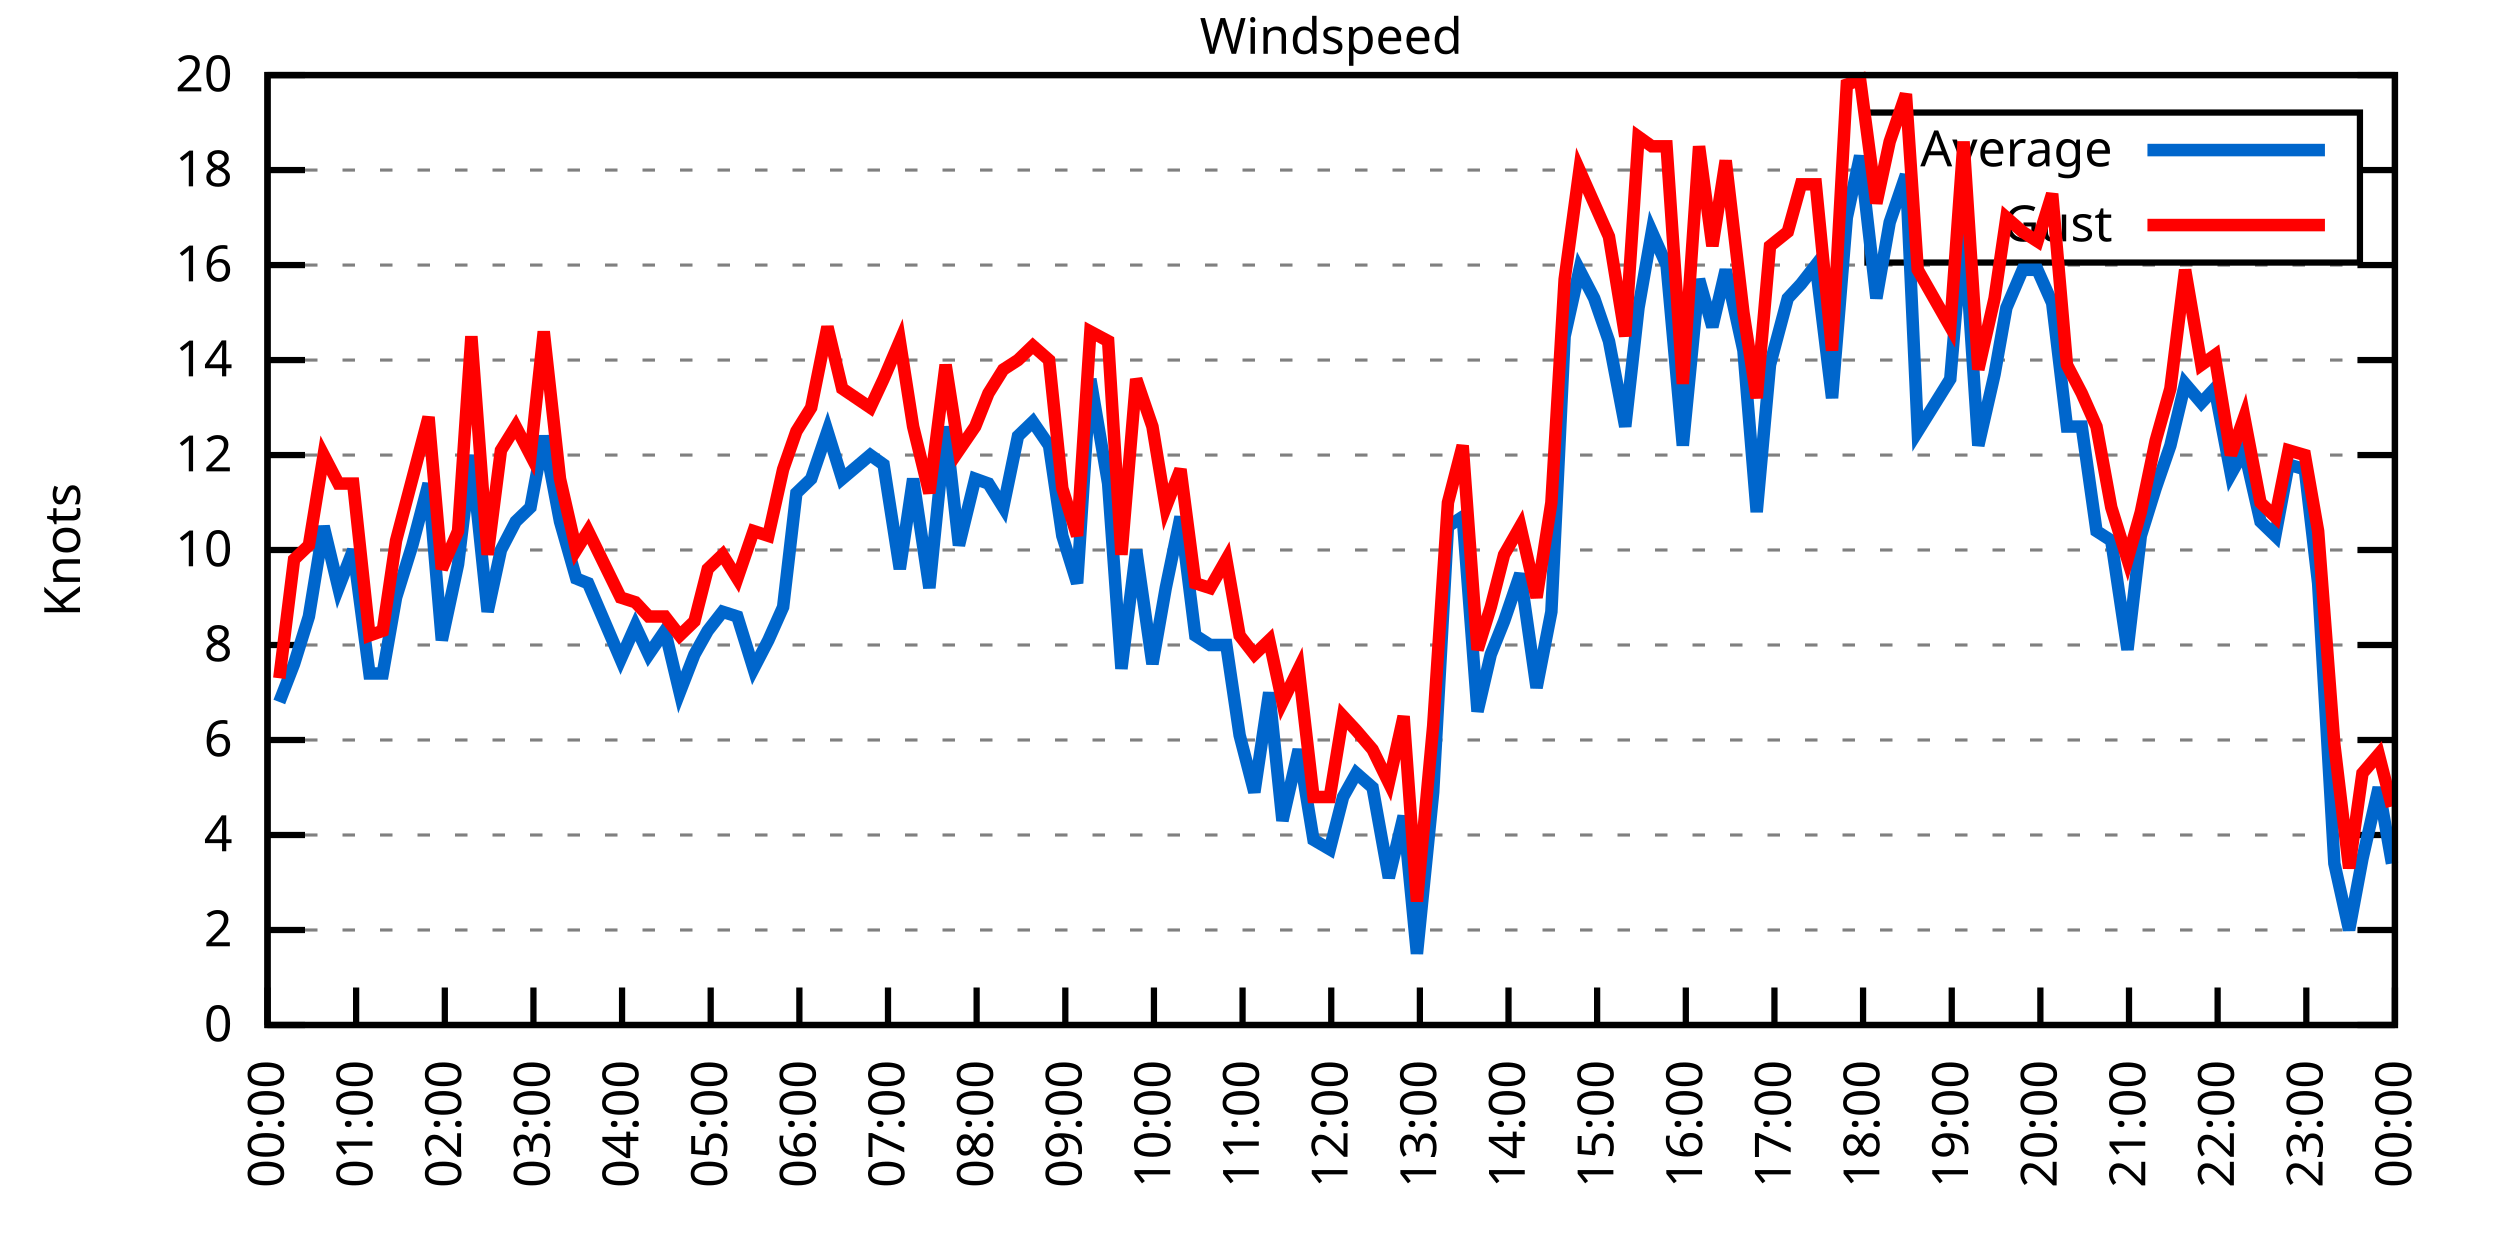
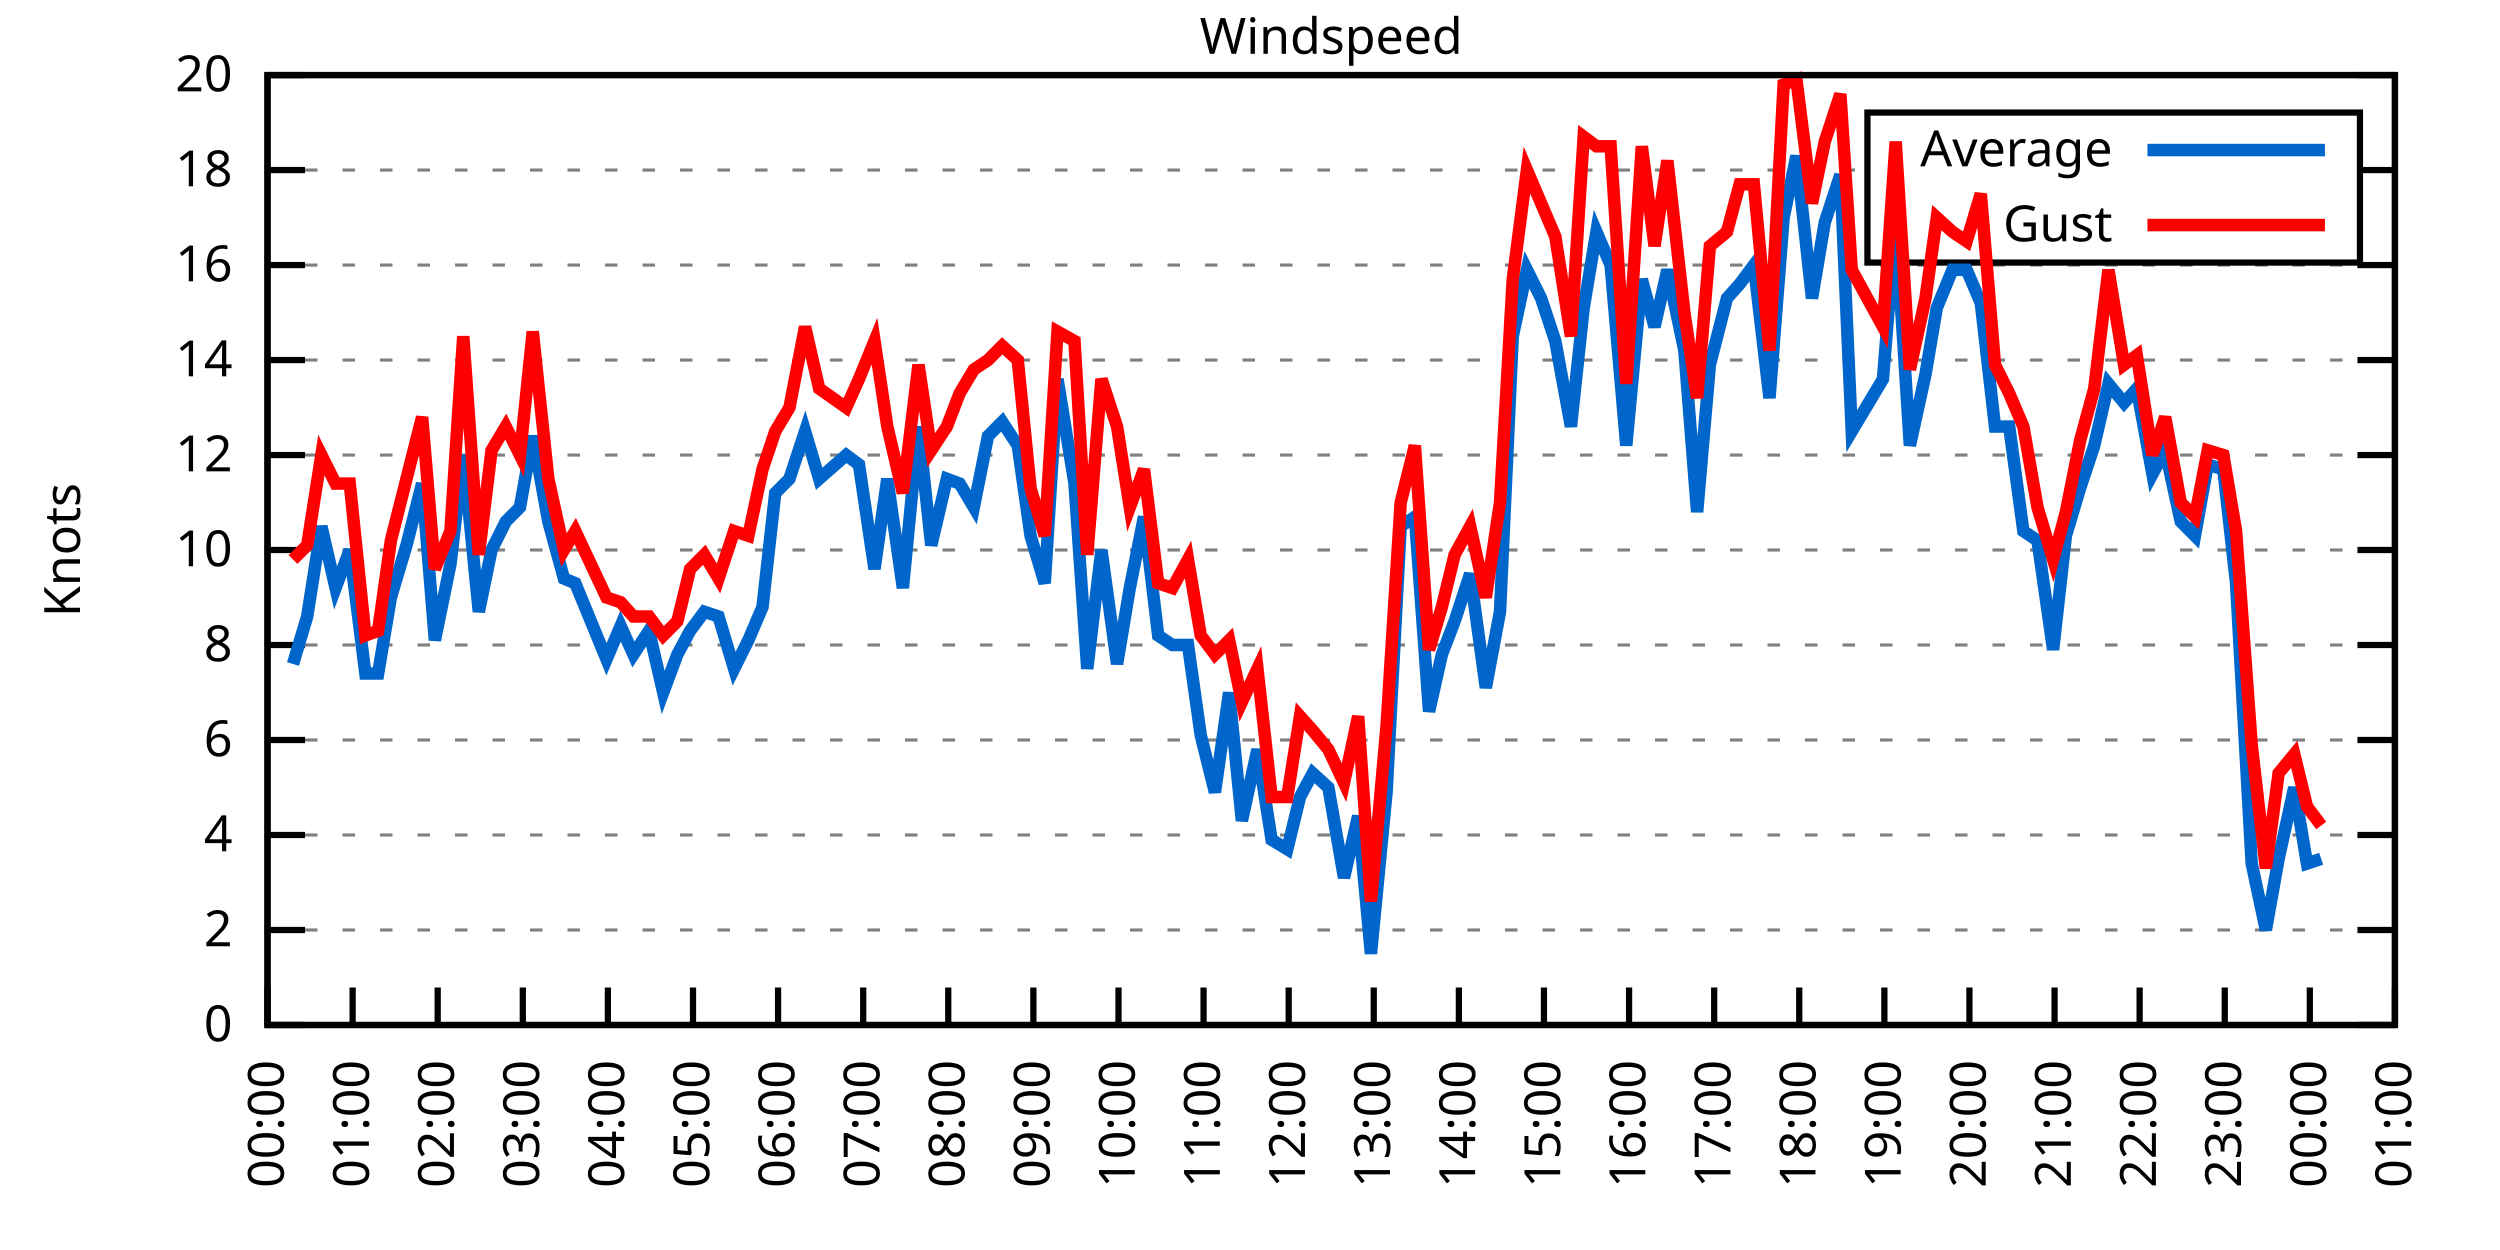
<svg xmlns="http://www.w3.org/2000/svg" xmlns:xlink="http://www.w3.org/1999/xlink" width="400" height="200" viewBox="0 0 400 200">
  <g id="gnuplot_canvas">
    <rect x="0" y="0" width="400" height="200" fill="none" />
    <defs>
      <circle id="gpDot" r="0.5" stroke-width="0.5" stroke="currentColor" />
      <path id="gpPt0" stroke-width="0.333" stroke="currentColor" d="M-1,0 h2 M0,-1 v2" />
      <path id="gpPt1" stroke-width="0.333" stroke="currentColor" d="M-1,-1 L1,1 M1,-1 L-1,1" />
      <path id="gpPt2" stroke-width="0.333" stroke="currentColor" d="M-1,0 L1,0 M0,-1 L0,1 M-1,-1 L1,1 M-1,1 L1,-1" />
      <rect id="gpPt3" stroke-width="0.333" stroke="currentColor" x="-1" y="-1" width="2" height="2" />
      <rect id="gpPt4" stroke-width="0.333" stroke="currentColor" fill="currentColor" x="-1" y="-1" width="2" height="2" />
      <circle id="gpPt5" stroke-width="0.333" stroke="currentColor" cx="0" cy="0" r="1" />
      <use xlink:href="#gpPt5" id="gpPt6" fill="currentColor" stroke="none" />
      <path id="gpPt7" stroke-width="0.333" stroke="currentColor" d="M0,-1.33 L-1.33,0.67 L1.33,0.67 z" />
      <use xlink:href="#gpPt7" id="gpPt8" fill="currentColor" stroke="none" />
      <use xlink:href="#gpPt7" id="gpPt9" stroke="currentColor" transform="rotate(180)" />
      <use xlink:href="#gpPt9" id="gpPt10" fill="currentColor" stroke="none" />
      <use xlink:href="#gpPt3" id="gpPt11" stroke="currentColor" transform="rotate(45)" />
      <use xlink:href="#gpPt11" id="gpPt12" fill="currentColor" stroke="none" />
      <path id="gpPt13" stroke-width="0.333" stroke="currentColor" d="M0,1.330 L1.265,0.411 L0.782,-1.067 L-0.782,-1.076 L-1.265,0.411 z" />
      <use xlink:href="#gpPt13" id="gpPt14" fill="currentColor" stroke="none" />
      <filter id="textbox" filterUnits="objectBoundingBox" x="0" y="0" height="1" width="1">
        <feFlood flood-color="white" flood-opacity="1" result="bgnd" />
        <feComposite in="SourceGraphic" in2="bgnd" operator="atop" />
      </filter>
      <filter id="greybox" filterUnits="objectBoundingBox" x="0" y="0" height="1" width="1">
        <feFlood flood-color="lightgrey" flood-opacity="1" result="grey" />
        <feComposite in="SourceGraphic" in2="grey" operator="atop" />
      </filter>
    </defs>
    <g fill="none" color="white" stroke="currentColor" stroke-width="1.00" stroke-linecap="butt" stroke-linejoin="miter">
</g>
    <g fill="none" color="black" stroke="currentColor" stroke-width="1.00" stroke-linecap="butt" stroke-linejoin="miter">
      <g stroke="none" shape-rendering="crispEdges">
        <polygon fill="rgb(255, 255, 255)" points="42.80,164.00 383.18,164.00 383.18,12.02 42.80,12.02 " />
      </g>
    </g>
    <g fill="none" color="black" stroke="currentColor" stroke-width="1.00" stroke-linecap="butt" stroke-linejoin="miter">
</g>
    <g fill="none" color="black" stroke="black" stroke-width="0.50" stroke-linecap="butt" stroke-linejoin="miter">
</g>
    <g fill="none" color="gray" stroke="currentColor" stroke-width="0.50" stroke-linecap="butt" stroke-linejoin="miter">
      <path stroke="gray" stroke-dasharray="2,4" class="gridline" d="M42.80,164.00 L383.19,164.00  " />
    </g>
    <g fill="none" color="gray" stroke="gray" stroke-width="1.00" stroke-linecap="butt" stroke-linejoin="miter">
</g>
    <g fill="none" color="black" stroke="currentColor" stroke-width="1.00" stroke-linecap="butt" stroke-linejoin="miter">
      <path stroke="black" d="M42.80,164.00 L48.80,164.00 M383.19,164.00 L377.19,164.00  " />
      <g transform="translate(37.20,166.60)" stroke="none" fill="black" font-family="Sans" font-size="8.00" text-anchor="end">
        <text>
          <tspan font-family="Sans"> 0</tspan>
        </text>
      </g>
    </g>
    <g fill="none" color="black" stroke="currentColor" stroke-width="1.00" stroke-linecap="butt" stroke-linejoin="miter">
</g>
    <g fill="none" color="black" stroke="black" stroke-width="0.50" stroke-linecap="butt" stroke-linejoin="miter">
</g>
    <g fill="none" color="gray" stroke="currentColor" stroke-width="0.50" stroke-linecap="butt" stroke-linejoin="miter">
      <path stroke="gray" stroke-dasharray="2,4" class="gridline" d="M42.80,148.80 L383.19,148.80  " />
    </g>
    <g fill="none" color="gray" stroke="gray" stroke-width="1.00" stroke-linecap="butt" stroke-linejoin="miter">
</g>
    <g fill="none" color="black" stroke="currentColor" stroke-width="1.00" stroke-linecap="butt" stroke-linejoin="miter">
      <path stroke="black" d="M42.80,148.80 L48.80,148.80 M383.19,148.80 L377.19,148.80  " />
      <g transform="translate(37.20,151.40)" stroke="none" fill="black" font-family="Sans" font-size="8.00" text-anchor="end">
        <text>
          <tspan font-family="Sans"> 2</tspan>
        </text>
      </g>
    </g>
    <g fill="none" color="black" stroke="currentColor" stroke-width="1.00" stroke-linecap="butt" stroke-linejoin="miter">
</g>
    <g fill="none" color="black" stroke="black" stroke-width="0.50" stroke-linecap="butt" stroke-linejoin="miter">
</g>
    <g fill="none" color="gray" stroke="currentColor" stroke-width="0.50" stroke-linecap="butt" stroke-linejoin="miter">
      <path stroke="gray" stroke-dasharray="2,4" class="gridline" d="M42.80,133.60 L383.19,133.60  " />
    </g>
    <g fill="none" color="gray" stroke="gray" stroke-width="1.00" stroke-linecap="butt" stroke-linejoin="miter">
</g>
    <g fill="none" color="black" stroke="currentColor" stroke-width="1.00" stroke-linecap="butt" stroke-linejoin="miter">
      <path stroke="black" d="M42.80,133.60 L48.80,133.60 M383.19,133.60 L377.19,133.60  " />
      <g transform="translate(37.20,136.20)" stroke="none" fill="black" font-family="Sans" font-size="8.00" text-anchor="end">
        <text>
          <tspan font-family="Sans"> 4</tspan>
        </text>
      </g>
    </g>
    <g fill="none" color="black" stroke="currentColor" stroke-width="1.00" stroke-linecap="butt" stroke-linejoin="miter">
</g>
    <g fill="none" color="black" stroke="black" stroke-width="0.50" stroke-linecap="butt" stroke-linejoin="miter">
</g>
    <g fill="none" color="gray" stroke="currentColor" stroke-width="0.50" stroke-linecap="butt" stroke-linejoin="miter">
      <path stroke="gray" stroke-dasharray="2,4" class="gridline" d="M42.80,118.40 L383.19,118.40  " />
    </g>
    <g fill="none" color="gray" stroke="gray" stroke-width="1.00" stroke-linecap="butt" stroke-linejoin="miter">
</g>
    <g fill="none" color="black" stroke="currentColor" stroke-width="1.00" stroke-linecap="butt" stroke-linejoin="miter">
      <path stroke="black" d="M42.80,118.40 L48.80,118.40 M383.19,118.40 L377.19,118.40  " />
      <g transform="translate(37.20,121.00)" stroke="none" fill="black" font-family="Sans" font-size="8.00" text-anchor="end">
        <text>
          <tspan font-family="Sans"> 6</tspan>
        </text>
      </g>
    </g>
    <g fill="none" color="black" stroke="currentColor" stroke-width="1.00" stroke-linecap="butt" stroke-linejoin="miter">
</g>
    <g fill="none" color="black" stroke="black" stroke-width="0.50" stroke-linecap="butt" stroke-linejoin="miter">
</g>
    <g fill="none" color="gray" stroke="currentColor" stroke-width="0.50" stroke-linecap="butt" stroke-linejoin="miter">
      <path stroke="gray" stroke-dasharray="2,4" class="gridline" d="M42.80,103.20 L383.19,103.20  " />
    </g>
    <g fill="none" color="gray" stroke="gray" stroke-width="1.00" stroke-linecap="butt" stroke-linejoin="miter">
</g>
    <g fill="none" color="black" stroke="currentColor" stroke-width="1.00" stroke-linecap="butt" stroke-linejoin="miter">
      <path stroke="black" d="M42.80,103.20 L48.80,103.20 M383.19,103.20 L377.19,103.20  " />
      <g transform="translate(37.20,105.80)" stroke="none" fill="black" font-family="Sans" font-size="8.00" text-anchor="end">
        <text>
          <tspan font-family="Sans"> 8</tspan>
        </text>
      </g>
    </g>
    <g fill="none" color="black" stroke="currentColor" stroke-width="1.00" stroke-linecap="butt" stroke-linejoin="miter">
</g>
    <g fill="none" color="black" stroke="black" stroke-width="0.50" stroke-linecap="butt" stroke-linejoin="miter">
</g>
    <g fill="none" color="gray" stroke="currentColor" stroke-width="0.50" stroke-linecap="butt" stroke-linejoin="miter">
      <path stroke="gray" stroke-dasharray="2,4" class="gridline" d="M42.80,88.00 L383.19,88.00  " />
    </g>
    <g fill="none" color="gray" stroke="gray" stroke-width="1.00" stroke-linecap="butt" stroke-linejoin="miter">
</g>
    <g fill="none" color="black" stroke="currentColor" stroke-width="1.00" stroke-linecap="butt" stroke-linejoin="miter">
      <path stroke="black" d="M42.80,88.00 L48.80,88.00 M383.19,88.00 L377.19,88.00  " />
      <g transform="translate(37.20,90.60)" stroke="none" fill="black" font-family="Sans" font-size="8.00" text-anchor="end">
        <text>
          <tspan font-family="Sans"> 10</tspan>
        </text>
      </g>
    </g>
    <g fill="none" color="black" stroke="currentColor" stroke-width="1.00" stroke-linecap="butt" stroke-linejoin="miter">
</g>
    <g fill="none" color="black" stroke="black" stroke-width="0.50" stroke-linecap="butt" stroke-linejoin="miter">
</g>
    <g fill="none" color="gray" stroke="currentColor" stroke-width="0.50" stroke-linecap="butt" stroke-linejoin="miter">
      <path stroke="gray" stroke-dasharray="2,4" class="gridline" d="M42.80,72.81 L383.19,72.81  " />
    </g>
    <g fill="none" color="gray" stroke="gray" stroke-width="1.00" stroke-linecap="butt" stroke-linejoin="miter">
</g>
    <g fill="none" color="black" stroke="currentColor" stroke-width="1.00" stroke-linecap="butt" stroke-linejoin="miter">
      <path stroke="black" d="M42.80,72.81 L48.80,72.81 M383.19,72.81 L377.19,72.81  " />
      <g transform="translate(37.20,75.41)" stroke="none" fill="black" font-family="Sans" font-size="8.00" text-anchor="end">
        <text>
          <tspan font-family="Sans"> 12</tspan>
        </text>
      </g>
    </g>
    <g fill="none" color="black" stroke="currentColor" stroke-width="1.00" stroke-linecap="butt" stroke-linejoin="miter">
</g>
    <g fill="none" color="black" stroke="black" stroke-width="0.50" stroke-linecap="butt" stroke-linejoin="miter">
</g>
    <g fill="none" color="gray" stroke="currentColor" stroke-width="0.50" stroke-linecap="butt" stroke-linejoin="miter">
      <path stroke="gray" stroke-dasharray="2,4" class="gridline" d="M42.80,57.61 L383.19,57.61  " />
    </g>
    <g fill="none" color="gray" stroke="gray" stroke-width="1.00" stroke-linecap="butt" stroke-linejoin="miter">
</g>
    <g fill="none" color="black" stroke="currentColor" stroke-width="1.00" stroke-linecap="butt" stroke-linejoin="miter">
      <path stroke="black" d="M42.80,57.61 L48.80,57.61 M383.19,57.61 L377.19,57.61  " />
      <g transform="translate(37.20,60.21)" stroke="none" fill="black" font-family="Sans" font-size="8.00" text-anchor="end">
        <text>
          <tspan font-family="Sans"> 14</tspan>
        </text>
      </g>
    </g>
    <g fill="none" color="black" stroke="currentColor" stroke-width="1.00" stroke-linecap="butt" stroke-linejoin="miter">
</g>
    <g fill="none" color="black" stroke="black" stroke-width="0.50" stroke-linecap="butt" stroke-linejoin="miter">
</g>
    <g fill="none" color="gray" stroke="currentColor" stroke-width="0.50" stroke-linecap="butt" stroke-linejoin="miter">
      <path stroke="gray" stroke-dasharray="2,4" class="gridline" d="M42.80,42.41 L383.19,42.41  " />
    </g>
    <g fill="none" color="gray" stroke="gray" stroke-width="1.00" stroke-linecap="butt" stroke-linejoin="miter">
</g>
    <g fill="none" color="black" stroke="currentColor" stroke-width="1.00" stroke-linecap="butt" stroke-linejoin="miter">
      <path stroke="black" d="M42.80,42.41 L48.80,42.41 M383.19,42.41 L377.19,42.41  " />
      <g transform="translate(37.20,45.01)" stroke="none" fill="black" font-family="Sans" font-size="8.00" text-anchor="end">
        <text>
          <tspan font-family="Sans"> 16</tspan>
        </text>
      </g>
    </g>
    <g fill="none" color="black" stroke="currentColor" stroke-width="1.00" stroke-linecap="butt" stroke-linejoin="miter">
</g>
    <g fill="none" color="black" stroke="black" stroke-width="0.50" stroke-linecap="butt" stroke-linejoin="miter">
</g>
    <g fill="none" color="gray" stroke="currentColor" stroke-width="0.50" stroke-linecap="butt" stroke-linejoin="miter">
      <path stroke="gray" stroke-dasharray="2,4" class="gridline" d="M42.80,27.21 L298.79,27.21 M377.59,27.21 L383.19,27.21  " />
    </g>
    <g fill="none" color="gray" stroke="gray" stroke-width="1.00" stroke-linecap="butt" stroke-linejoin="miter">
</g>
    <g fill="none" color="black" stroke="currentColor" stroke-width="1.00" stroke-linecap="butt" stroke-linejoin="miter">
      <path stroke="black" d="M42.80,27.21 L48.80,27.21 M383.19,27.21 L377.19,27.21  " />
      <g transform="translate(37.20,29.81)" stroke="none" fill="black" font-family="Sans" font-size="8.00" text-anchor="end">
        <text>
          <tspan font-family="Sans"> 18</tspan>
        </text>
      </g>
    </g>
    <g fill="none" color="black" stroke="currentColor" stroke-width="1.00" stroke-linecap="butt" stroke-linejoin="miter">
</g>
    <g fill="none" color="black" stroke="black" stroke-width="0.50" stroke-linecap="butt" stroke-linejoin="miter">
</g>
    <g fill="none" color="gray" stroke="currentColor" stroke-width="0.50" stroke-linecap="butt" stroke-linejoin="miter">
      <path stroke="gray" stroke-dasharray="2,4" class="gridline" d="M42.80,12.01 L383.19,12.01  " />
    </g>
    <g fill="none" color="gray" stroke="gray" stroke-width="1.00" stroke-linecap="butt" stroke-linejoin="miter">
</g>
    <g fill="none" color="black" stroke="currentColor" stroke-width="1.00" stroke-linecap="butt" stroke-linejoin="miter">
      <path stroke="black" d="M42.80,12.01 L48.80,12.01 M383.19,12.01 L377.19,12.01  " />
      <g transform="translate(37.20,14.61)" stroke="none" fill="black" font-family="Sans" font-size="8.00" text-anchor="end">
        <text>
          <tspan font-family="Sans"> 20</tspan>
        </text>
      </g>
    </g>
    <g fill="none" color="black" stroke="currentColor" stroke-width="1.00" stroke-linecap="butt" stroke-linejoin="miter">
      <path stroke="black" d="M42.80,164.00 L42.80,158.00  " />
      <g transform="translate(45.40,169.60) rotate(270.00)" stroke="none" fill="black" font-family="Sans" font-size="8.00" text-anchor="end">
        <text>
          <tspan font-family="Sans">00:00</tspan>
        </text>
      </g>
    </g>
    <g fill="none" color="black" stroke="currentColor" stroke-width="1.00" stroke-linecap="butt" stroke-linejoin="miter">
-       <path stroke="black" d="M56.98,164.00 L56.98,158.00  " />
-       <g transform="translate(59.58,169.60) rotate(270.00)" stroke="none" fill="black" font-family="Sans" font-size="8.00" text-anchor="end">
+       <path stroke="black" d="M56.42,164.00 L56.42,158.00  " />
+       <g transform="translate(59.02,169.60) rotate(270.00)" stroke="none" fill="black" font-family="Sans" font-size="8.00" text-anchor="end">
        <text>
          <tspan font-family="Sans">01:00</tspan>
        </text>
      </g>
    </g>
    <g fill="none" color="black" stroke="currentColor" stroke-width="1.00" stroke-linecap="butt" stroke-linejoin="miter">
-       <path stroke="black" d="M71.17,164.00 L71.17,158.00  " />
-       <g transform="translate(73.77,169.60) rotate(270.00)" stroke="none" fill="black" font-family="Sans" font-size="8.00" text-anchor="end">
+       <path stroke="black" d="M70.03,164.00 L70.03,158.00  " />
+       <g transform="translate(72.63,169.60) rotate(270.00)" stroke="none" fill="black" font-family="Sans" font-size="8.00" text-anchor="end">
        <text>
          <tspan font-family="Sans">02:00</tspan>
        </text>
      </g>
    </g>
    <g fill="none" color="black" stroke="currentColor" stroke-width="1.00" stroke-linecap="butt" stroke-linejoin="miter">
-       <path stroke="black" d="M85.35,164.00 L85.35,158.00  " />
-       <g transform="translate(87.95,169.60) rotate(270.00)" stroke="none" fill="black" font-family="Sans" font-size="8.00" text-anchor="end">
+       <path stroke="black" d="M83.65,164.00 L83.65,158.00  " />
+       <g transform="translate(86.25,169.60) rotate(270.00)" stroke="none" fill="black" font-family="Sans" font-size="8.00" text-anchor="end">
        <text>
          <tspan font-family="Sans">03:00</tspan>
        </text>
      </g>
    </g>
    <g fill="none" color="black" stroke="currentColor" stroke-width="1.00" stroke-linecap="butt" stroke-linejoin="miter">
-       <path stroke="black" d="M99.53,164.00 L99.53,158.00  " />
-       <g transform="translate(102.13,169.60) rotate(270.00)" stroke="none" fill="black" font-family="Sans" font-size="8.00" text-anchor="end">
+       <path stroke="black" d="M97.26,164.00 L97.26,158.00  " />
+       <g transform="translate(99.86,169.60) rotate(270.00)" stroke="none" fill="black" font-family="Sans" font-size="8.00" text-anchor="end">
        <text>
          <tspan font-family="Sans">04:00</tspan>
        </text>
      </g>
    </g>
    <g fill="none" color="black" stroke="currentColor" stroke-width="1.00" stroke-linecap="butt" stroke-linejoin="miter">
-       <path stroke="black" d="M113.71,164.00 L113.71,158.00  " />
-       <g transform="translate(116.31,169.60) rotate(270.00)" stroke="none" fill="black" font-family="Sans" font-size="8.00" text-anchor="end">
+       <path stroke="black" d="M110.88,164.00 L110.88,158.00  " />
+       <g transform="translate(113.48,169.60) rotate(270.00)" stroke="none" fill="black" font-family="Sans" font-size="8.00" text-anchor="end">
        <text>
          <tspan font-family="Sans">05:00</tspan>
        </text>
      </g>
    </g>
    <g fill="none" color="black" stroke="currentColor" stroke-width="1.00" stroke-linecap="butt" stroke-linejoin="miter">
-       <path stroke="black" d="M127.90,164.00 L127.90,158.00  " />
-       <g transform="translate(130.50,169.60) rotate(270.00)" stroke="none" fill="black" font-family="Sans" font-size="8.00" text-anchor="end">
+       <path stroke="black" d="M124.49,164.00 L124.49,158.00  " />
+       <g transform="translate(127.09,169.60) rotate(270.00)" stroke="none" fill="black" font-family="Sans" font-size="8.00" text-anchor="end">
        <text>
          <tspan font-family="Sans">06:00</tspan>
        </text>
      </g>
    </g>
    <g fill="none" color="black" stroke="currentColor" stroke-width="1.00" stroke-linecap="butt" stroke-linejoin="miter">
-       <path stroke="black" d="M142.08,164.00 L142.08,158.00  " />
-       <g transform="translate(144.68,169.60) rotate(270.00)" stroke="none" fill="black" font-family="Sans" font-size="8.00" text-anchor="end">
+       <path stroke="black" d="M138.11,164.00 L138.11,158.00  " />
+       <g transform="translate(140.71,169.60) rotate(270.00)" stroke="none" fill="black" font-family="Sans" font-size="8.00" text-anchor="end">
        <text>
          <tspan font-family="Sans">07:00</tspan>
        </text>
      </g>
    </g>
    <g fill="none" color="black" stroke="currentColor" stroke-width="1.00" stroke-linecap="butt" stroke-linejoin="miter">
-       <path stroke="black" d="M156.26,164.00 L156.26,158.00  " />
-       <g transform="translate(158.86,169.60) rotate(270.00)" stroke="none" fill="black" font-family="Sans" font-size="8.00" text-anchor="end">
+       <path stroke="black" d="M151.72,164.00 L151.72,158.00  " />
+       <g transform="translate(154.32,169.60) rotate(270.00)" stroke="none" fill="black" font-family="Sans" font-size="8.00" text-anchor="end">
        <text>
          <tspan font-family="Sans">08:00</tspan>
        </text>
      </g>
    </g>
    <g fill="none" color="black" stroke="currentColor" stroke-width="1.00" stroke-linecap="butt" stroke-linejoin="miter">
-       <path stroke="black" d="M170.45,164.00 L170.45,158.00  " />
-       <g transform="translate(173.05,169.60) rotate(270.00)" stroke="none" fill="black" font-family="Sans" font-size="8.00" text-anchor="end">
+       <path stroke="black" d="M165.34,164.00 L165.34,158.00  " />
+       <g transform="translate(167.94,169.60) rotate(270.00)" stroke="none" fill="black" font-family="Sans" font-size="8.00" text-anchor="end">
        <text>
          <tspan font-family="Sans">09:00</tspan>
        </text>
      </g>
    </g>
    <g fill="none" color="black" stroke="currentColor" stroke-width="1.00" stroke-linecap="butt" stroke-linejoin="miter">
-       <path stroke="black" d="M184.63,164.00 L184.63,158.00  " />
-       <g transform="translate(187.23,169.60) rotate(270.00)" stroke="none" fill="black" font-family="Sans" font-size="8.00" text-anchor="end">
+       <path stroke="black" d="M178.96,164.00 L178.96,158.00  " />
+       <g transform="translate(181.56,169.60) rotate(270.00)" stroke="none" fill="black" font-family="Sans" font-size="8.00" text-anchor="end">
        <text>
          <tspan font-family="Sans">10:00</tspan>
        </text>
      </g>
    </g>
    <g fill="none" color="black" stroke="currentColor" stroke-width="1.00" stroke-linecap="butt" stroke-linejoin="miter">
-       <path stroke="black" d="M198.81,164.00 L198.81,158.00  " />
-       <g transform="translate(201.41,169.60) rotate(270.00)" stroke="none" fill="black" font-family="Sans" font-size="8.00" text-anchor="end">
+       <path stroke="black" d="M192.57,164.00 L192.57,158.00  " />
+       <g transform="translate(195.17,169.60) rotate(270.00)" stroke="none" fill="black" font-family="Sans" font-size="8.00" text-anchor="end">
        <text>
          <tspan font-family="Sans">11:00</tspan>
        </text>
      </g>
    </g>
    <g fill="none" color="black" stroke="currentColor" stroke-width="1.00" stroke-linecap="butt" stroke-linejoin="miter">
-       <path stroke="black" d="M213.00,164.00 L213.00,158.00  " />
-       <g transform="translate(215.60,169.60) rotate(270.00)" stroke="none" fill="black" font-family="Sans" font-size="8.00" text-anchor="end">
+       <path stroke="black" d="M206.19,164.00 L206.19,158.00  " />
+       <g transform="translate(208.79,169.60) rotate(270.00)" stroke="none" fill="black" font-family="Sans" font-size="8.00" text-anchor="end">
        <text>
          <tspan font-family="Sans">12:00</tspan>
        </text>
      </g>
    </g>
    <g fill="none" color="black" stroke="currentColor" stroke-width="1.00" stroke-linecap="butt" stroke-linejoin="miter">
-       <path stroke="black" d="M227.18,164.00 L227.18,158.00  " />
-       <g transform="translate(229.78,169.60) rotate(270.00)" stroke="none" fill="black" font-family="Sans" font-size="8.00" text-anchor="end">
+       <path stroke="black" d="M219.80,164.00 L219.80,158.00  " />
+       <g transform="translate(222.40,169.60) rotate(270.00)" stroke="none" fill="black" font-family="Sans" font-size="8.00" text-anchor="end">
        <text>
          <tspan font-family="Sans">13:00</tspan>
        </text>
      </g>
    </g>
    <g fill="none" color="black" stroke="currentColor" stroke-width="1.00" stroke-linecap="butt" stroke-linejoin="miter">
-       <path stroke="black" d="M241.36,164.00 L241.36,158.00  " />
-       <g transform="translate(243.96,169.60) rotate(270.00)" stroke="none" fill="black" font-family="Sans" font-size="8.00" text-anchor="end">
+       <path stroke="black" d="M233.42,164.00 L233.42,158.00  " />
+       <g transform="translate(236.02,169.60) rotate(270.00)" stroke="none" fill="black" font-family="Sans" font-size="8.00" text-anchor="end">
        <text>
          <tspan font-family="Sans">14:00</tspan>
        </text>
      </g>
    </g>
    <g fill="none" color="black" stroke="currentColor" stroke-width="1.00" stroke-linecap="butt" stroke-linejoin="miter">
-       <path stroke="black" d="M255.54,164.00 L255.54,158.00  " />
-       <g transform="translate(258.14,169.60) rotate(270.00)" stroke="none" fill="black" font-family="Sans" font-size="8.00" text-anchor="end">
+       <path stroke="black" d="M247.03,164.00 L247.03,158.00  " />
+       <g transform="translate(249.63,169.60) rotate(270.00)" stroke="none" fill="black" font-family="Sans" font-size="8.00" text-anchor="end">
        <text>
          <tspan font-family="Sans">15:00</tspan>
        </text>
      </g>
    </g>
    <g fill="none" color="black" stroke="currentColor" stroke-width="1.00" stroke-linecap="butt" stroke-linejoin="miter">
-       <path stroke="black" d="M269.73,164.00 L269.73,158.00  " />
-       <g transform="translate(272.33,169.60) rotate(270.00)" stroke="none" fill="black" font-family="Sans" font-size="8.00" text-anchor="end">
+       <path stroke="black" d="M260.65,164.00 L260.65,158.00  " />
+       <g transform="translate(263.25,169.60) rotate(270.00)" stroke="none" fill="black" font-family="Sans" font-size="8.00" text-anchor="end">
        <text>
          <tspan font-family="Sans">16:00</tspan>
        </text>
      </g>
    </g>
    <g fill="none" color="black" stroke="currentColor" stroke-width="1.00" stroke-linecap="butt" stroke-linejoin="miter">
-       <path stroke="black" d="M283.91,164.00 L283.91,158.00  " />
-       <g transform="translate(286.51,169.60) rotate(270.00)" stroke="none" fill="black" font-family="Sans" font-size="8.00" text-anchor="end">
+       <path stroke="black" d="M274.27,164.00 L274.27,158.00  " />
+       <g transform="translate(276.87,169.60) rotate(270.00)" stroke="none" fill="black" font-family="Sans" font-size="8.00" text-anchor="end">
        <text>
          <tspan font-family="Sans">17:00</tspan>
        </text>
      </g>
    </g>
    <g fill="none" color="black" stroke="currentColor" stroke-width="1.00" stroke-linecap="butt" stroke-linejoin="miter">
-       <path stroke="black" d="M298.09,164.00 L298.09,158.00  " />
-       <g transform="translate(300.69,169.60) rotate(270.00)" stroke="none" fill="black" font-family="Sans" font-size="8.00" text-anchor="end">
+       <path stroke="black" d="M287.88,164.00 L287.88,158.00  " />
+       <g transform="translate(290.48,169.60) rotate(270.00)" stroke="none" fill="black" font-family="Sans" font-size="8.00" text-anchor="end">
        <text>
          <tspan font-family="Sans">18:00</tspan>
        </text>
      </g>
    </g>
    <g fill="none" color="black" stroke="currentColor" stroke-width="1.00" stroke-linecap="butt" stroke-linejoin="miter">
-       <path stroke="black" d="M312.28,164.00 L312.28,158.00  " />
-       <g transform="translate(314.88,169.60) rotate(270.00)" stroke="none" fill="black" font-family="Sans" font-size="8.00" text-anchor="end">
+       <path stroke="black" d="M301.50,164.00 L301.50,158.00  " />
+       <g transform="translate(304.10,169.60) rotate(270.00)" stroke="none" fill="black" font-family="Sans" font-size="8.00" text-anchor="end">
        <text>
          <tspan font-family="Sans">19:00</tspan>
        </text>
      </g>
    </g>
    <g fill="none" color="black" stroke="currentColor" stroke-width="1.00" stroke-linecap="butt" stroke-linejoin="miter">
-       <path stroke="black" d="M326.46,164.00 L326.46,158.00  " />
-       <g transform="translate(329.06,169.60) rotate(270.00)" stroke="none" fill="black" font-family="Sans" font-size="8.00" text-anchor="end">
+       <path stroke="black" d="M315.11,164.00 L315.11,158.00  " />
+       <g transform="translate(317.71,169.60) rotate(270.00)" stroke="none" fill="black" font-family="Sans" font-size="8.00" text-anchor="end">
        <text>
          <tspan font-family="Sans">20:00</tspan>
        </text>
      </g>
    </g>
    <g fill="none" color="black" stroke="currentColor" stroke-width="1.00" stroke-linecap="butt" stroke-linejoin="miter">
-       <path stroke="black" d="M340.64,164.00 L340.64,158.00  " />
-       <g transform="translate(343.24,169.60) rotate(270.00)" stroke="none" fill="black" font-family="Sans" font-size="8.00" text-anchor="end">
+       <path stroke="black" d="M328.73,164.00 L328.73,158.00  " />
+       <g transform="translate(331.33,169.60) rotate(270.00)" stroke="none" fill="black" font-family="Sans" font-size="8.00" text-anchor="end">
        <text>
          <tspan font-family="Sans">21:00</tspan>
        </text>
      </g>
    </g>
    <g fill="none" color="black" stroke="currentColor" stroke-width="1.00" stroke-linecap="butt" stroke-linejoin="miter">
-       <path stroke="black" d="M354.82,164.00 L354.82,158.00  " />
-       <g transform="translate(357.42,169.60) rotate(270.00)" stroke="none" fill="black" font-family="Sans" font-size="8.00" text-anchor="end">
+       <path stroke="black" d="M342.34,164.00 L342.34,158.00  " />
+       <g transform="translate(344.94,169.60) rotate(270.00)" stroke="none" fill="black" font-family="Sans" font-size="8.00" text-anchor="end">
        <text>
          <tspan font-family="Sans">22:00</tspan>
        </text>
      </g>
    </g>
    <g fill="none" color="black" stroke="currentColor" stroke-width="1.00" stroke-linecap="butt" stroke-linejoin="miter">
-       <path stroke="black" d="M369.01,164.00 L369.01,158.00  " />
-       <g transform="translate(371.61,169.60) rotate(270.00)" stroke="none" fill="black" font-family="Sans" font-size="8.00" text-anchor="end">
+       <path stroke="black" d="M355.96,164.00 L355.96,158.00  " />
+       <g transform="translate(358.56,169.60) rotate(270.00)" stroke="none" fill="black" font-family="Sans" font-size="8.00" text-anchor="end">
        <text>
          <tspan font-family="Sans">23:00</tspan>
+         </text>
+       </g>
+     </g>
+     <g fill="none" color="black" stroke="currentColor" stroke-width="1.00" stroke-linecap="butt" stroke-linejoin="miter">
+       <path stroke="black" d="M369.57,164.00 L369.57,158.00  " />
+       <g transform="translate(372.17,169.60) rotate(270.00)" stroke="none" fill="black" font-family="Sans" font-size="8.00" text-anchor="end">
+         <text>
+           <tspan font-family="Sans">00:00</tspan>
        </text>
      </g>
    </g>
    <g fill="none" color="black" stroke="currentColor" stroke-width="1.00" stroke-linecap="butt" stroke-linejoin="miter">
      <path stroke="black" d="M383.19,164.00 L383.19,158.00  " />
      <g transform="translate(385.79,169.60) rotate(270.00)" stroke="none" fill="black" font-family="Sans" font-size="8.00" text-anchor="end">
        <text>
-           <tspan font-family="Sans">00:00</tspan>
+           <tspan font-family="Sans">01:00</tspan>
        </text>
      </g>
    </g>
    <g fill="none" color="black" stroke="currentColor" stroke-width="1.00" stroke-linecap="butt" stroke-linejoin="miter">
</g>
    <g fill="none" color="black" stroke="currentColor" stroke-width="1.00" stroke-linecap="butt" stroke-linejoin="miter">
      <path stroke="black" d="M42.80,12.01 L42.80,164.00 L383.19,164.00 L383.19,12.01 L42.80,12.01 Z  " />
    </g>
    <g fill="none" color="black" stroke="currentColor" stroke-width="1.00" stroke-linecap="butt" stroke-linejoin="miter">
</g>
    <g fill="none" color="black" stroke="currentColor" stroke-width="1.00" stroke-linecap="butt" stroke-linejoin="miter">
      <path stroke="black" d="M298.79,42.01 L298.79,18.01 L377.59,18.01 L377.59,42.01 L298.79,42.01 Z  " />
    </g>
    <g id="Windspeed_plot_1">
      <g fill="none" color="white" stroke="black" stroke-width="2.00" stroke-linecap="butt" stroke-linejoin="miter">
</g>
      <g fill="none" color="black" stroke="currentColor" stroke-width="2.00" stroke-linecap="butt" stroke-linejoin="miter">
        <g transform="translate(337.99,26.61)" stroke="none" fill="black" font-family="Sans" font-size="8.00" text-anchor="end">
          <text>
            <tspan font-family="Sans">Average</tspan>
          </text>
        </g>
      </g>
      <g fill="none" color="black" stroke="currentColor" stroke-width="2.00" stroke-linecap="butt" stroke-linejoin="miter">
-         <path stroke="rgb(  0, 102, 204)" d="M343.59,24.01 L371.99,24.01 M44.69,112.32 L47.05,106.24 L49.42,98.64 L51.78,84.21 L54.15,94.08 L56.51,88.00   L59.11,107.76 L61.24,107.76 L63.37,95.60 L65.97,87.25 L68.57,77.37 L70.69,102.44 L73.29,90.28 L75.42,72.81   L78.02,97.88 L80.15,88.00 L82.51,83.45 L84.88,81.17 L87.00,69.77 L89.60,83.45 L92.20,92.56 L94.09,93.32   L99.30,105.48 L101.66,100.16 L103.79,104.72 L106.39,100.92 L108.75,110.80 L111.11,104.72 L113.24,100.92 L115.61,97.88   L117.97,98.64 L120.57,107.00 L122.93,102.44 L125.30,97.12 L127.42,78.89 L129.79,76.61 L132.39,69.01 L134.75,76.61   L139.24,72.81 L141.37,74.33 L143.97,91.04 L146.10,76.61 L148.70,94.08 L151.30,68.25 L153.43,87.25 L156.03,76.61   L158.15,77.37 L160.52,81.17 L162.88,69.77 L165.25,67.49 L167.85,71.29 L169.97,85.73 L172.34,93.32 L174.46,60.65   L177.30,77.37 L179.43,107.00 L181.79,88.00 L184.39,106.24 L186.52,94.08 L188.88,82.69 L191.25,101.68 L193.61,103.20   L196.21,103.20 L198.34,117.64 L200.70,126.76 L203.07,110.80 L205.19,131.32 L207.79,119.92 L210.16,134.36 L212.76,135.88   L214.89,127.52 L217.01,123.72 L219.61,126.00 L222.21,140.44 L224.58,130.56 L226.71,152.60 L229.31,126.76 L231.67,84.21   L234.03,82.69 L236.40,113.84 L238.52,104.72 L240.65,99.40 L243.25,91.80 L245.85,110.04 L248.22,97.88 L250.34,53.81   L252.71,43.17 L255.07,47.73 L257.43,54.57 L260.04,68.25 L262.16,49.25 L264.29,37.09 L266.65,42.41 L269.25,71.29   L271.85,44.69 L273.98,52.29 L276.11,43.17 L278.95,56.09 L281.07,81.93 L283.20,58.37 L286.04,47.73 L288.16,45.45   L290.53,42.41 L293.13,63.69 L295.49,34.81 L297.62,24.93 L300.22,47.73 L302.35,35.57 L304.95,27.97 L306.84,69.01   L312.04,60.65 L314.17,35.57 L316.53,71.29 L319.13,59.89 L321.02,49.25 L323.62,43.17 L325.99,43.17 L328.35,48.49   L330.71,68.25 L333.08,68.25 L335.44,84.97 L337.80,86.49 L340.40,103.96 L342.53,85.73 L344.90,78.13 L347.26,71.29   L349.62,61.41 L352.22,64.45 L354.35,62.17 L356.95,75.85 L359.08,72.05 L361.68,83.45 L364.04,85.73 L366.17,74.33   L368.77,75.09 L370.90,93.32 L373.50,138.16 L375.86,148.80 L377.99,137.40 L380.59,126.00 L382.72,138.16  " />
+         <path stroke="rgb(  0, 102, 204)" d="M343.59,24.01 L371.99,24.01 M46.88,106.24 L49.15,98.64 L51.42,84.21 L53.69,94.08 L55.96,88.00 L58.46,107.76   L60.50,107.76 L62.54,95.60 L65.04,87.25 L67.54,77.37 L69.58,102.44 L72.07,90.28 L74.12,72.81 L76.61,97.88   L78.65,88.00 L80.92,83.45 L83.19,81.17 L85.24,69.77 L87.73,83.45 L90.23,92.56 L92.04,93.32 L97.04,105.48   L99.30,100.16 L101.35,104.72 L103.84,100.92 L106.11,110.80 L108.38,104.72 L110.42,100.92 L112.69,97.88 L114.96,98.64   L117.46,107.00 L119.73,102.44 L122.00,97.12 L124.04,78.89 L126.31,76.61 L128.81,69.01 L131.07,76.61 L135.39,72.81   L137.43,74.33 L139.92,91.04 L141.97,76.61 L144.46,94.08 L146.96,68.25 L149.00,87.25 L151.50,76.61 L153.54,77.37   L155.81,81.17 L158.08,69.77 L160.35,67.49 L162.84,71.29 L164.89,85.73 L167.16,93.32 L169.20,60.65 L171.92,77.37   L173.96,107.00 L176.23,88.00 L178.73,106.24 L180.77,94.08 L183.04,82.69 L185.31,101.68 L187.58,103.20 L190.08,103.20   L192.12,117.64 L194.39,126.76 L196.66,110.80 L198.70,131.32 L201.19,119.92 L203.46,134.36 L205.96,135.88 L208.00,127.52   L210.04,123.72 L212.54,126.00 L215.04,140.44 L217.31,130.56 L219.35,152.60 L221.85,126.76 L224.11,84.21 L226.38,82.69   L228.65,113.84 L230.70,104.72 L232.74,99.40 L235.23,91.80 L237.73,110.04 L240.00,97.88 L242.04,53.81 L244.31,43.17   L246.58,47.73 L248.85,54.57 L251.35,68.25 L253.39,49.25 L255.43,37.09 L257.70,42.41 L260.20,71.29 L262.69,44.69   L264.73,52.29 L266.78,43.17 L269.50,56.09 L271.54,81.93 L273.58,58.37 L276.31,47.73 L278.35,45.45 L280.62,42.41   L283.12,63.69 L285.38,34.81 L287.43,24.93 L289.92,47.73 L291.97,35.57 L294.46,27.97 L296.28,69.01 L301.27,60.65   L303.31,35.57 L305.58,71.29 L308.08,59.89 L309.89,49.25 L312.39,43.17 L314.66,43.17 L316.93,48.49 L319.20,68.25   L321.47,68.25 L323.74,84.97 L326.00,86.49 L328.50,103.96 L330.54,85.73 L332.81,78.13 L335.08,71.29 L337.35,61.41   L339.85,64.45 L341.89,62.17 L344.39,75.85 L346.43,72.05 L348.92,83.45 L351.19,85.73 L353.24,74.33 L355.73,75.09   L357.77,93.32 L360.27,138.16 L362.54,148.80 L364.58,137.40 L367.08,126.00 L369.12,138.16 L371.39,137.40  " />
      </g>
    </g>
    <g id="Windspeed_plot_2">
      <g fill="none" color="black" stroke="currentColor" stroke-width="2.00" stroke-linecap="butt" stroke-linejoin="miter">
        <g transform="translate(337.99,38.61)" stroke="none" fill="black" font-family="Sans" font-size="8.00" text-anchor="end">
          <text>
            <tspan font-family="Sans">Gust</tspan>
          </text>
        </g>
      </g>
      <g fill="none" color="black" stroke="currentColor" stroke-width="2.00" stroke-linecap="butt" stroke-linejoin="miter">
-         <path stroke="rgb(255,   0,   0)" d="M343.59,36.01 L371.99,36.01 M44.69,108.52 L47.05,89.52 L49.42,87.25 L51.78,72.81 L54.15,77.37 L56.51,77.37   L59.11,101.68 L61.24,100.92 L63.37,86.49 L65.97,76.61 L68.57,66.73 L70.69,91.04 L73.29,84.97 L75.42,53.81   L78.02,88.76 L80.15,72.05 L82.51,68.25 L84.88,72.81 L87.00,53.05 L89.60,76.61 L92.20,88.00 L94.09,84.97   L99.30,95.60 L101.66,96.36 L103.79,98.64 L106.39,98.64 L108.75,101.68 L111.11,99.40 L113.24,91.04 L115.61,88.76   L117.97,92.56 L120.57,84.97 L122.93,85.73 L125.30,75.09 L127.42,69.01 L129.79,65.21 L132.39,52.29 L134.75,62.17   L139.24,65.21 L141.37,60.65 L143.97,54.57 L146.10,68.25 L148.70,78.89 L151.30,58.37 L153.43,72.05 L156.03,68.25   L158.15,62.93 L160.52,59.13 L162.88,57.61 L165.25,55.33 L167.85,57.61 L169.97,78.13 L172.34,85.73 L174.46,53.05   L177.30,54.57 L179.43,88.76 L181.79,60.65 L184.39,68.25 L186.52,81.17 L188.88,75.09 L191.25,93.32 L193.61,94.08   L196.21,89.52 L198.34,101.68 L200.70,104.72 L203.07,102.44 L205.19,112.32 L207.79,107.00 L210.16,127.52 L212.76,127.52   L214.89,114.60 L217.01,116.88 L219.61,119.92 L222.21,125.24 L224.58,114.60 L226.71,144.24 L229.31,116.12 L231.67,80.41   L234.03,71.29 L236.40,103.96 L238.52,97.12 L240.65,88.76 L243.25,84.21 L245.85,95.60 L248.22,80.41 L250.34,44.69   L252.71,27.21 L255.07,32.53 L257.43,37.85 L260.04,53.81 L262.16,21.89 L264.29,23.41 L266.65,23.41 L269.25,61.41   L271.85,23.41 L273.98,39.37 L276.11,25.69 L278.95,50.01 L281.07,63.69 L283.20,39.37 L286.04,37.09 L288.16,29.49   L290.53,29.49 L293.13,56.09 L295.49,13.53 L297.62,12.77 L300.22,32.53 L302.35,22.65 L304.95,15.05 L306.84,43.17   L312.04,52.29 L314.17,22.65 L316.53,59.13 L319.13,47.73 L321.02,34.81 L323.62,37.09 L325.99,38.61 L328.35,31.01   L330.71,58.37 L333.08,62.93 L335.44,68.25 L337.80,81.17 L340.40,89.52 L342.53,81.93 L344.90,70.53 L347.26,62.17   L349.62,43.17 L352.22,58.37 L354.35,56.85 L356.95,72.81 L359.08,66.73 L361.68,80.41 L364.04,82.69 L366.17,72.05   L368.77,72.81 L370.90,84.97 L373.50,119.16 L375.86,138.92 L377.99,123.72 L380.59,120.68 L382.72,129.04  " />
+         <path stroke="rgb(255,   0,   0)" d="M343.59,36.01 L371.99,36.01 M46.88,89.52 L49.15,87.25 L51.42,72.81 L53.69,77.37 L55.96,77.37 L58.46,101.68   L60.50,100.92 L62.54,86.49 L65.04,76.61 L67.54,66.73 L69.58,91.04 L72.07,84.97 L74.12,53.81 L76.61,88.76   L78.65,72.05 L80.92,68.25 L83.19,72.81 L85.24,53.05 L87.73,76.61 L90.23,88.00 L92.04,84.97 L97.04,95.60   L99.30,96.36 L101.35,98.64 L103.84,98.64 L106.11,101.68 L108.38,99.40 L110.42,91.04 L112.69,88.76 L114.96,92.56   L117.46,84.97 L119.73,85.73 L122.00,75.09 L124.04,69.01 L126.31,65.21 L128.81,52.29 L131.07,62.17 L135.39,65.21   L137.43,60.65 L139.92,54.57 L141.97,68.25 L144.46,78.89 L146.96,58.37 L149.00,72.05 L151.50,68.25 L153.54,62.93   L155.81,59.13 L158.08,57.61 L160.35,55.33 L162.84,57.61 L164.89,78.13 L167.16,85.73 L169.20,53.05 L171.92,54.57   L173.96,88.76 L176.23,60.65 L178.73,68.25 L180.77,81.17 L183.04,75.09 L185.31,93.32 L187.58,94.08 L190.08,89.52   L192.12,101.68 L194.39,104.72 L196.66,102.44 L198.70,112.32 L201.19,107.00 L203.46,127.52 L205.96,127.52 L208.00,114.60   L210.04,116.88 L212.54,119.92 L215.04,125.24 L217.31,114.60 L219.35,144.24 L221.85,116.12 L224.11,80.41 L226.38,71.29   L228.65,103.96 L230.70,97.12 L232.74,88.76 L235.23,84.21 L237.73,95.60 L240.00,80.41 L242.04,44.69 L244.31,27.21   L246.58,32.53 L248.85,37.85 L251.35,53.81 L253.39,21.89 L255.43,23.41 L257.70,23.41 L260.20,61.41 L262.69,23.41   L264.73,39.37 L266.78,25.69 L269.50,50.01 L271.54,63.69 L273.58,39.37 L276.31,37.09 L278.35,29.49 L280.62,29.49   L283.12,56.09 L285.38,13.53 L287.43,12.77 L289.92,32.53 L291.97,22.65 L294.46,15.05 L296.28,43.17 L301.27,52.29   L303.31,22.65 L305.58,59.13 L308.08,47.73 L309.89,34.81 L312.39,37.09 L314.66,38.61 L316.93,31.01 L319.20,58.37   L321.47,62.93 L323.74,68.25 L326.00,81.17 L328.50,89.52 L330.54,81.93 L332.81,70.53 L335.08,62.17 L337.35,43.17   L339.85,58.37 L341.89,56.85 L344.39,72.81 L346.43,66.73 L348.92,80.41 L351.19,82.69 L353.24,72.05 L355.73,72.81   L357.77,84.97 L360.27,119.16 L362.54,138.92 L364.58,123.72 L367.08,120.68 L369.12,129.04 L371.39,132.08  " />
      </g>
    </g>
    <g fill="none" color="black" stroke="currentColor" stroke-width="2.00" stroke-linecap="butt" stroke-linejoin="miter">
</g>
    <g fill="none" color="black" stroke="black" stroke-width="1.00" stroke-linecap="butt" stroke-linejoin="miter">
</g>
    <g fill="none" color="black" stroke="currentColor" stroke-width="1.00" stroke-linecap="butt" stroke-linejoin="miter">
      <path stroke="black" d="M42.80,12.01 L42.80,164.00 L383.19,164.00 L383.19,12.01 L42.80,12.01 Z  " />
      <g transform="translate(12.80,88.01) rotate(270.00)" stroke="none" fill="black" font-family="Sans" font-size="8.00" text-anchor="middle">
        <text>
          <tspan font-family="Sans">Knots</tspan>
        </text>
      </g>
    </g>
    <g fill="none" color="black" stroke="currentColor" stroke-width="1.00" stroke-linecap="butt" stroke-linejoin="miter">
</g>
    <g fill="none" color="black" stroke="currentColor" stroke-width="1.00" stroke-linecap="butt" stroke-linejoin="miter">
      <g transform="translate(212.99,8.61)" stroke="none" fill="black" font-family="Sans" font-size="8.00" text-anchor="middle">
        <text>
          <tspan font-family="Sans">Windspeed</tspan>
        </text>
      </g>
    </g>
    <g fill="none" color="black" stroke="currentColor" stroke-width="1.00" stroke-linecap="butt" stroke-linejoin="miter">
</g>
  </g>
</svg>
